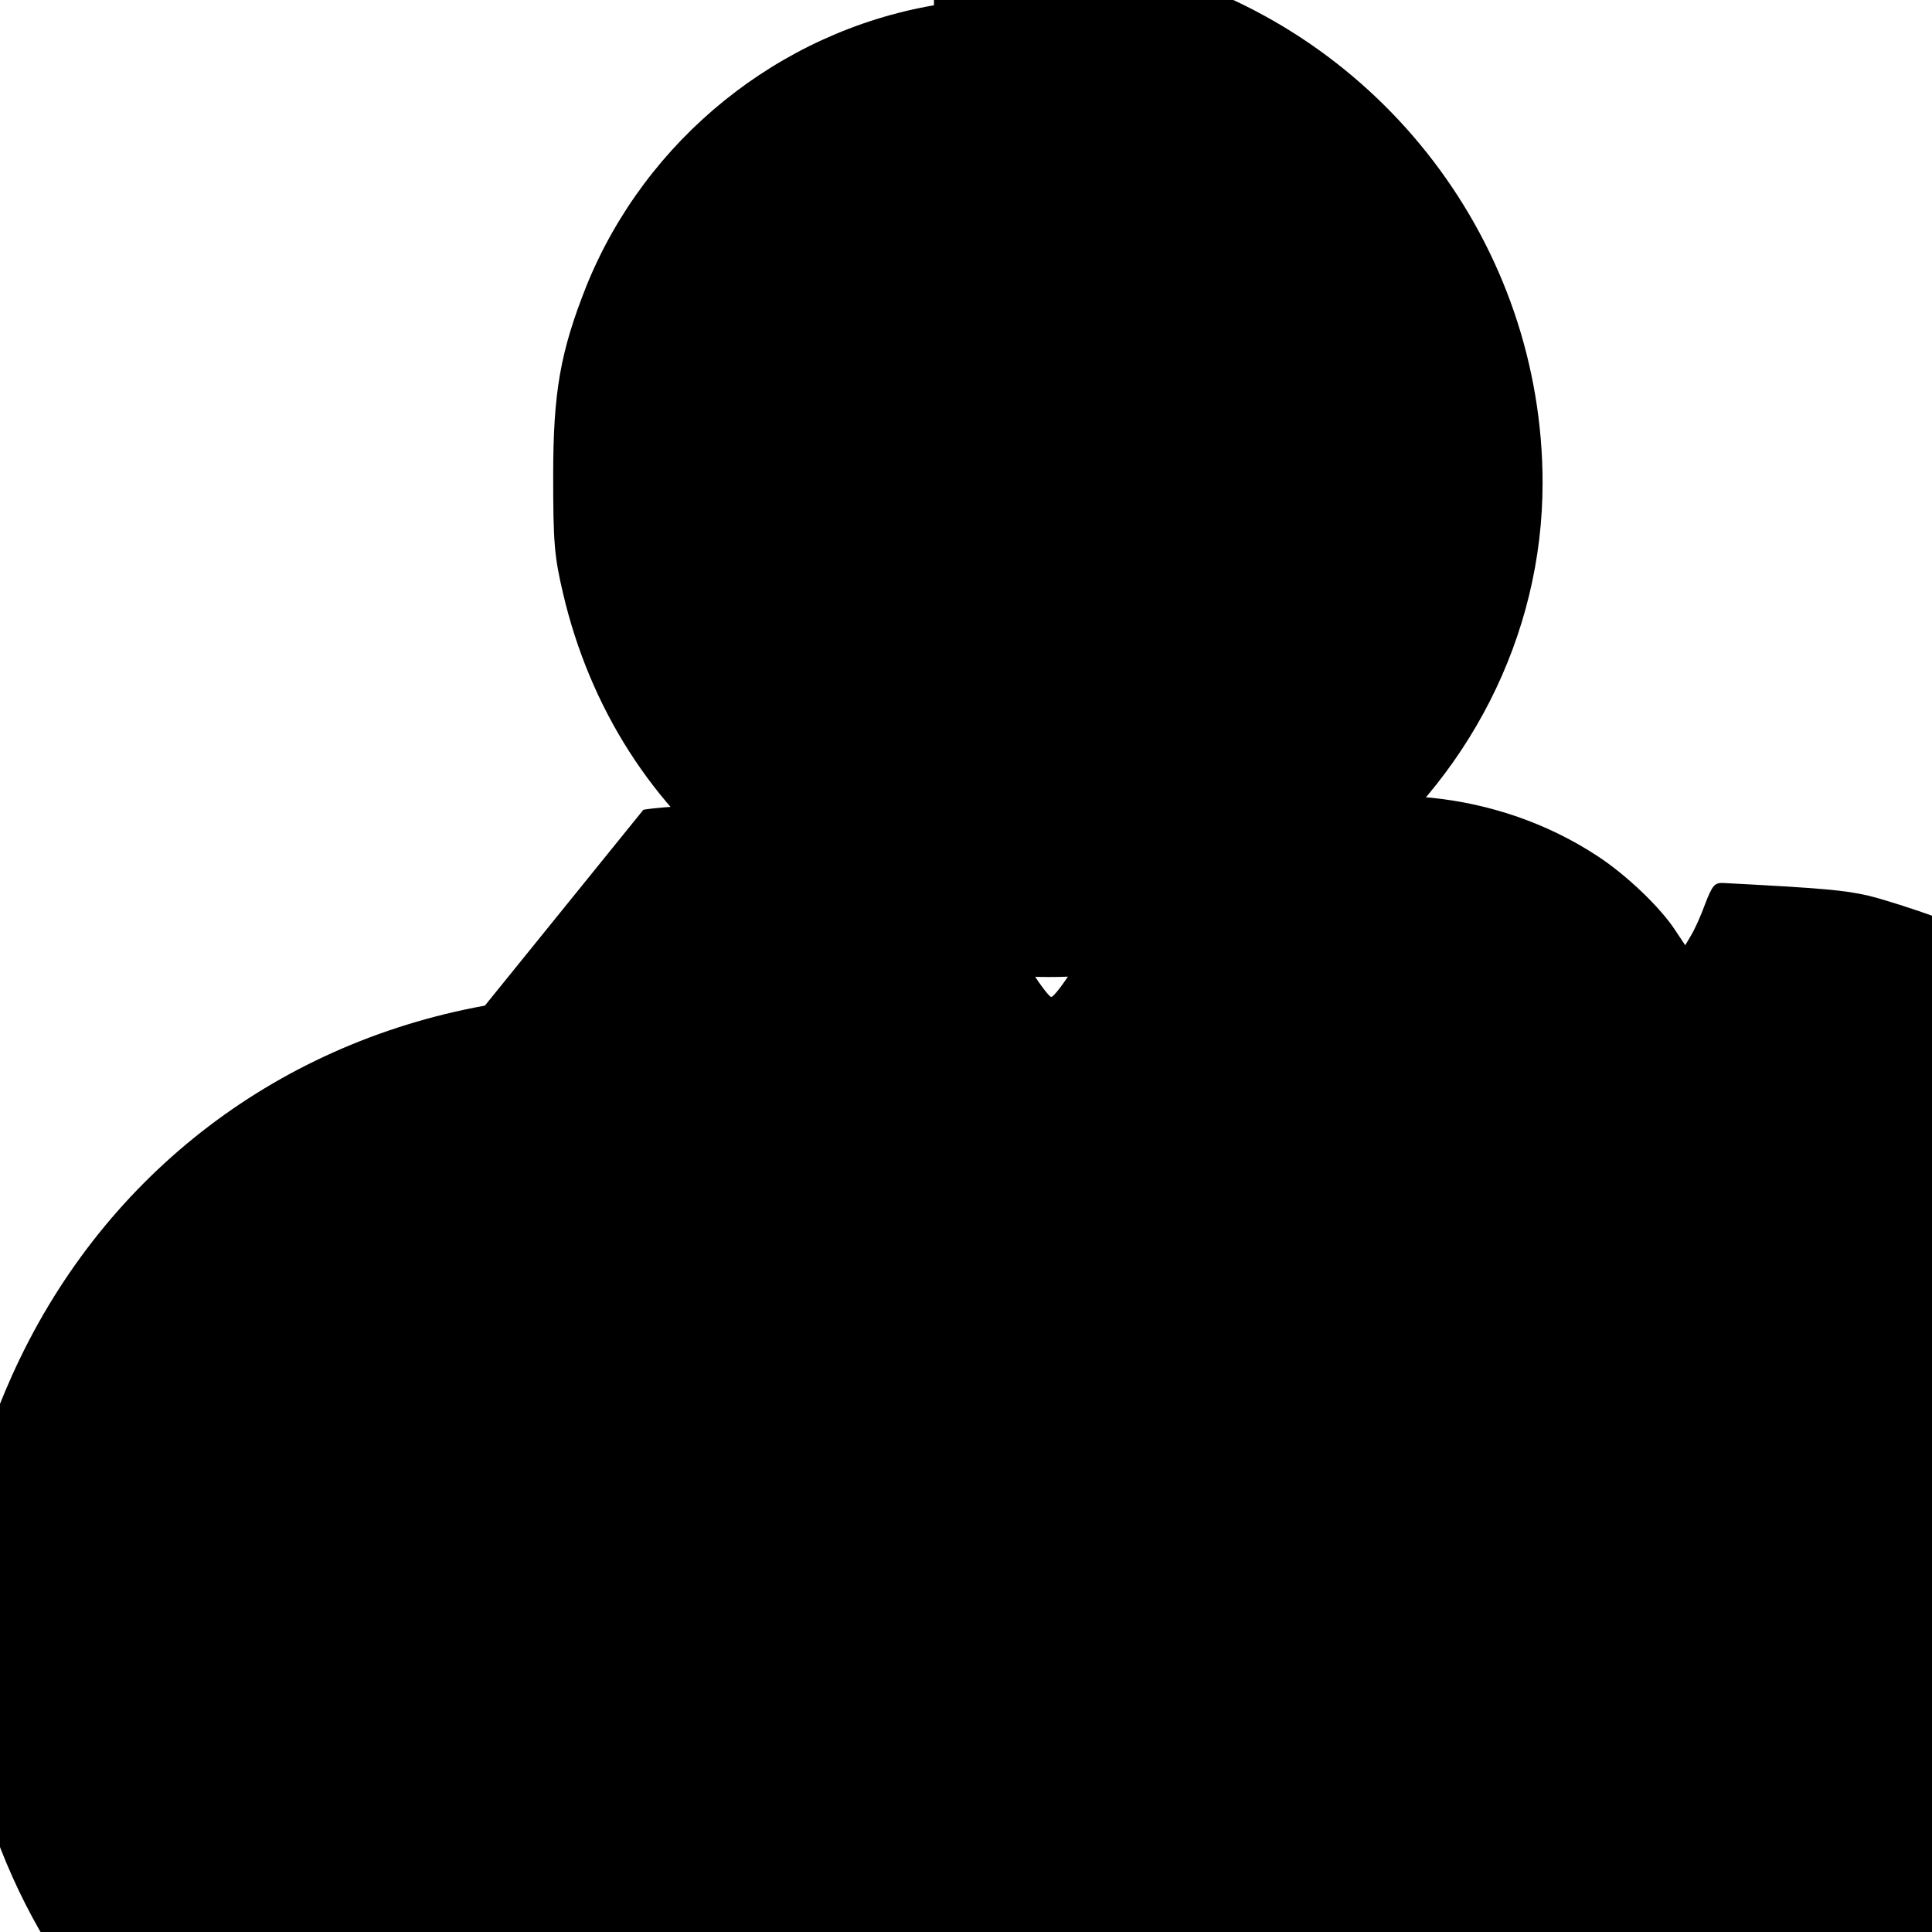
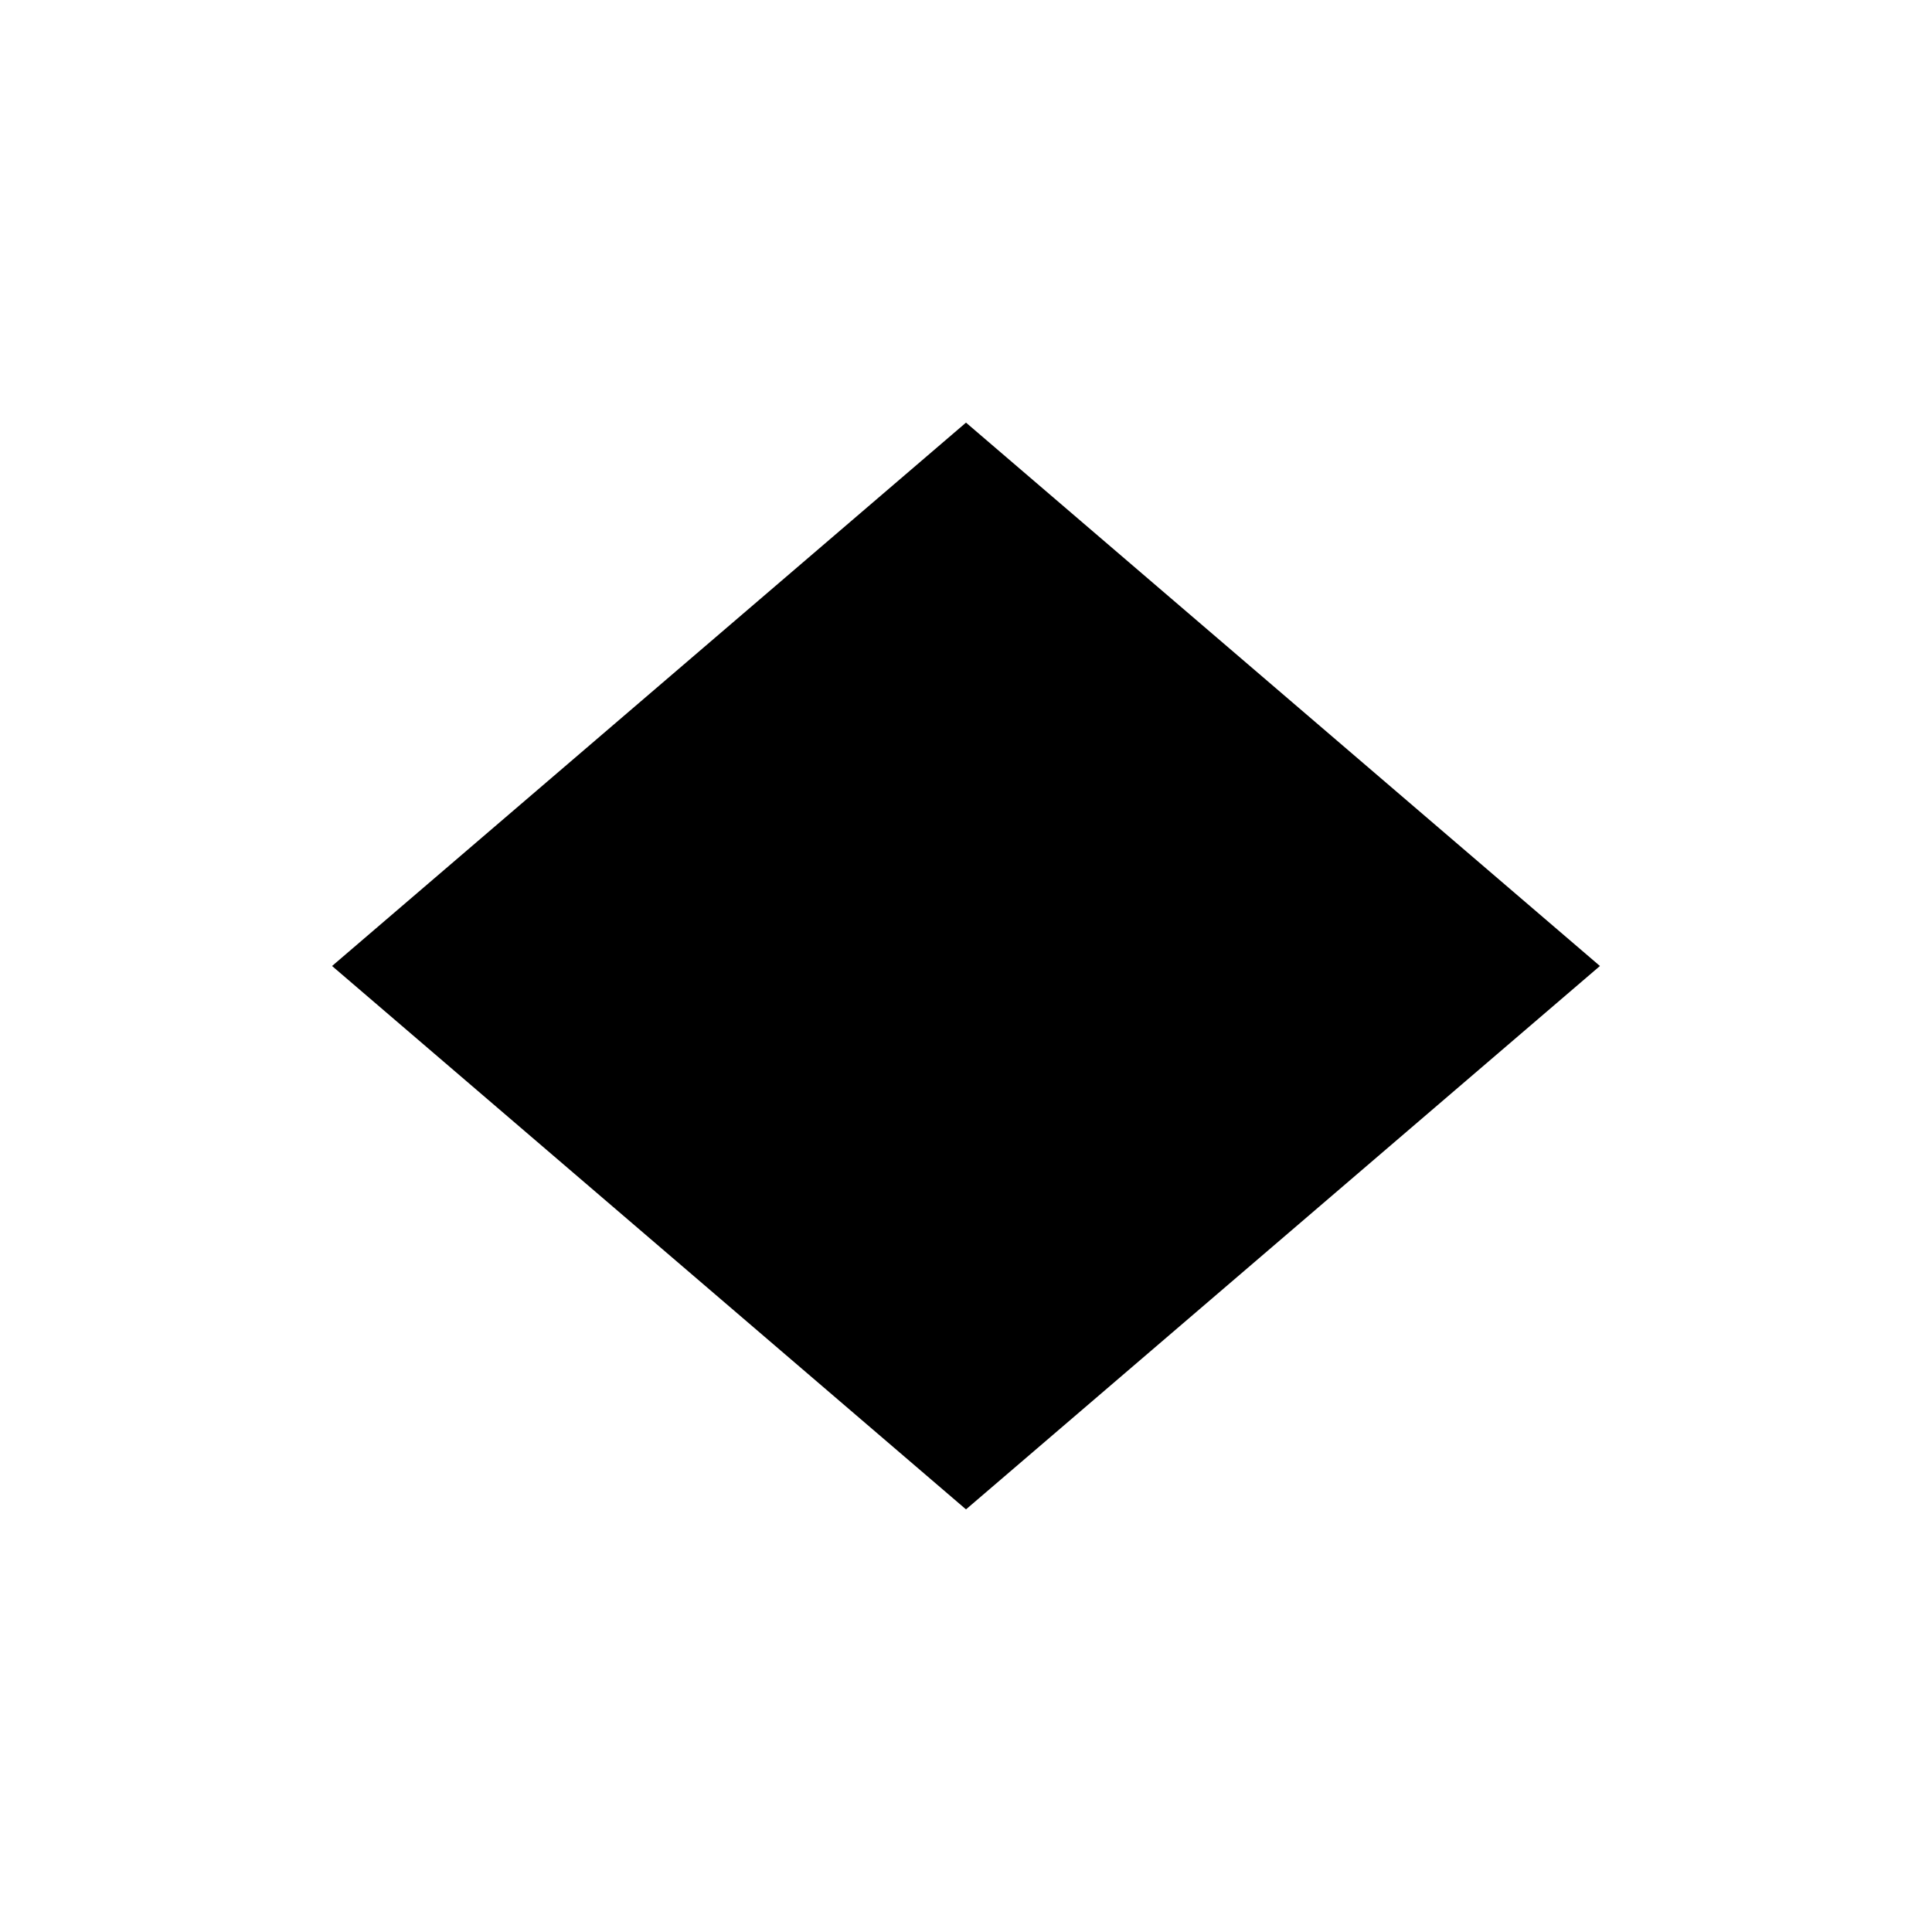
- <svg xmlns="http://www.w3.org/2000/svg" version="1.0" width="512pt" height="512pt" viewBox="0 0 512 512" preserveAspectRatio="xMidYMid meet">
-   <g transform="translate(0,512) scale(0.1,-0.1)" fill="#000000" stroke="none">
-     <path d="M2475 5106 c-412 -71 -764 -356 -921 -744 -69 -174 -88 -281 -88 -502 0 -178 3 -214 26 -312 71 -304 237 -565 479 -748 212 -161 452 -248 719 -266 315 -22 614 69 870 266 332 251 528 635 528 1040 0 631 -425 1188 -1035 1360 -159 46 -420 57 -577 24z" />
-     <path d="M1285 2455 c-566 -103 -1021 -464 -1253 -980 -100 -222 -142 -419 -142 -660 0 -894 725 -1636 1620 -1635 408 0 775 137 1090 410 67 58 180 169 251 246 l126 138 130 -141 c310 -338 655 -533 1063 -606 149 -26 415 -29 560 -6 696 114 1263 620 1465 1290 59 195 75 306 75 534 0 237 -16 350 -75 540 -153 491 -563 921 -1060 1103 -63 23 -145 49 -182 58 -64 15 -121 20 -386 34 -23 1 -29 -6 -48 -55 -11 -31 -28 -68 -37 -83 l-16 -27 -26 39 c-38 59 -128 146 -206 197 -264 174 -613 209 -908 91 -199 -79 -376 -222 -482 -389 -26 -41 -52 -75 -58 -75 -5 0 -28 30 -51 66 -60 95 -169 205 -271 272 -143 95 -313 157 -474 171 -59 5 -236 -4 -285 -13z" />
+ <svg xmlns="http://www.w3.org/2000/svg" width="256" height="256" viewBox="0 0 256 256">
+   <g transform="translate(128,128)">
+     <path d="M0 -72 L84 0 L0 72 L-84 0 Z" fill="#000000" />
  </g>
</svg>
